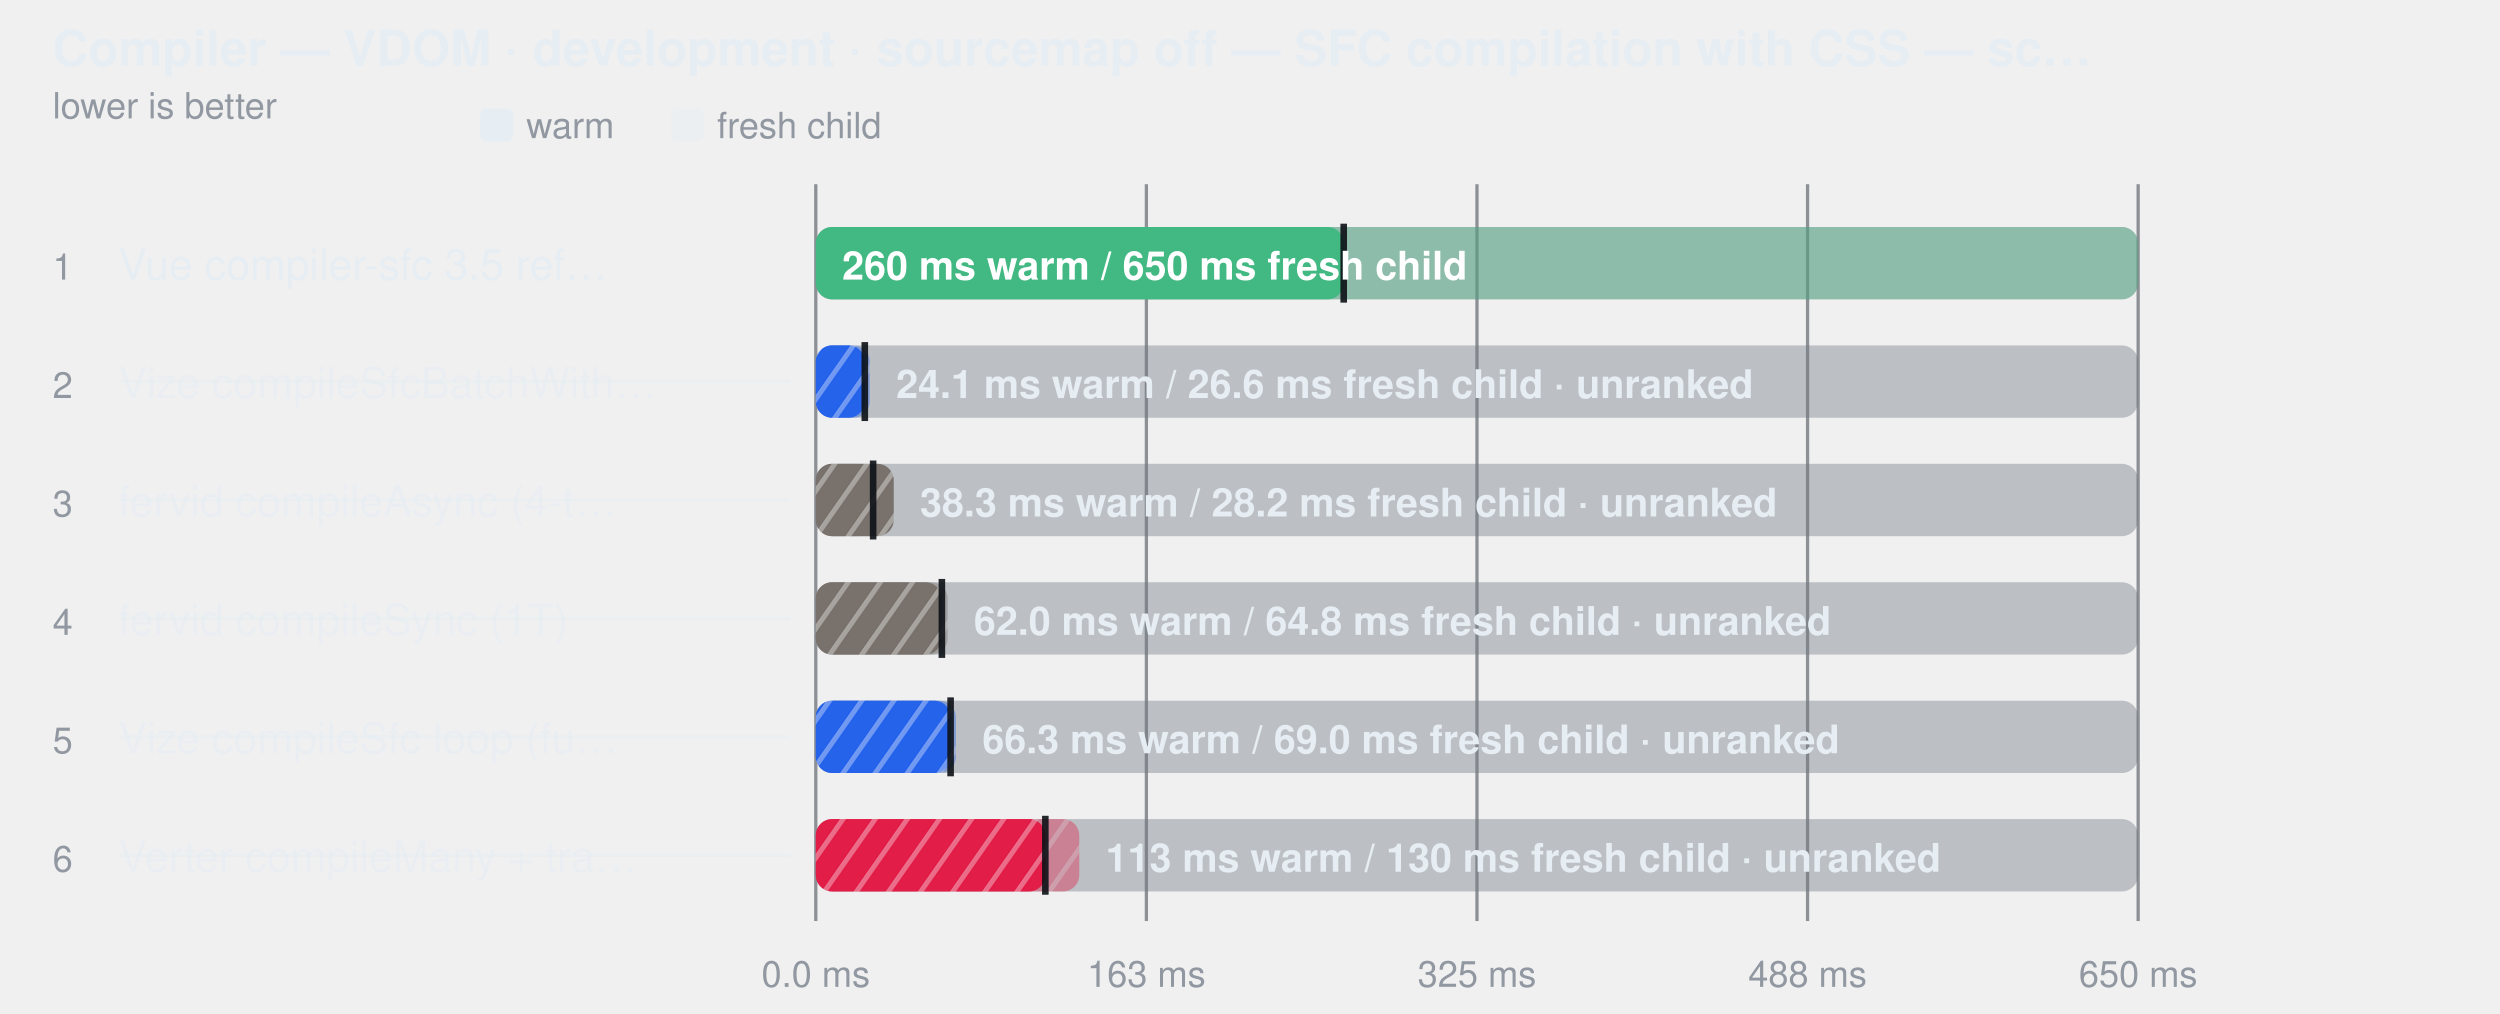
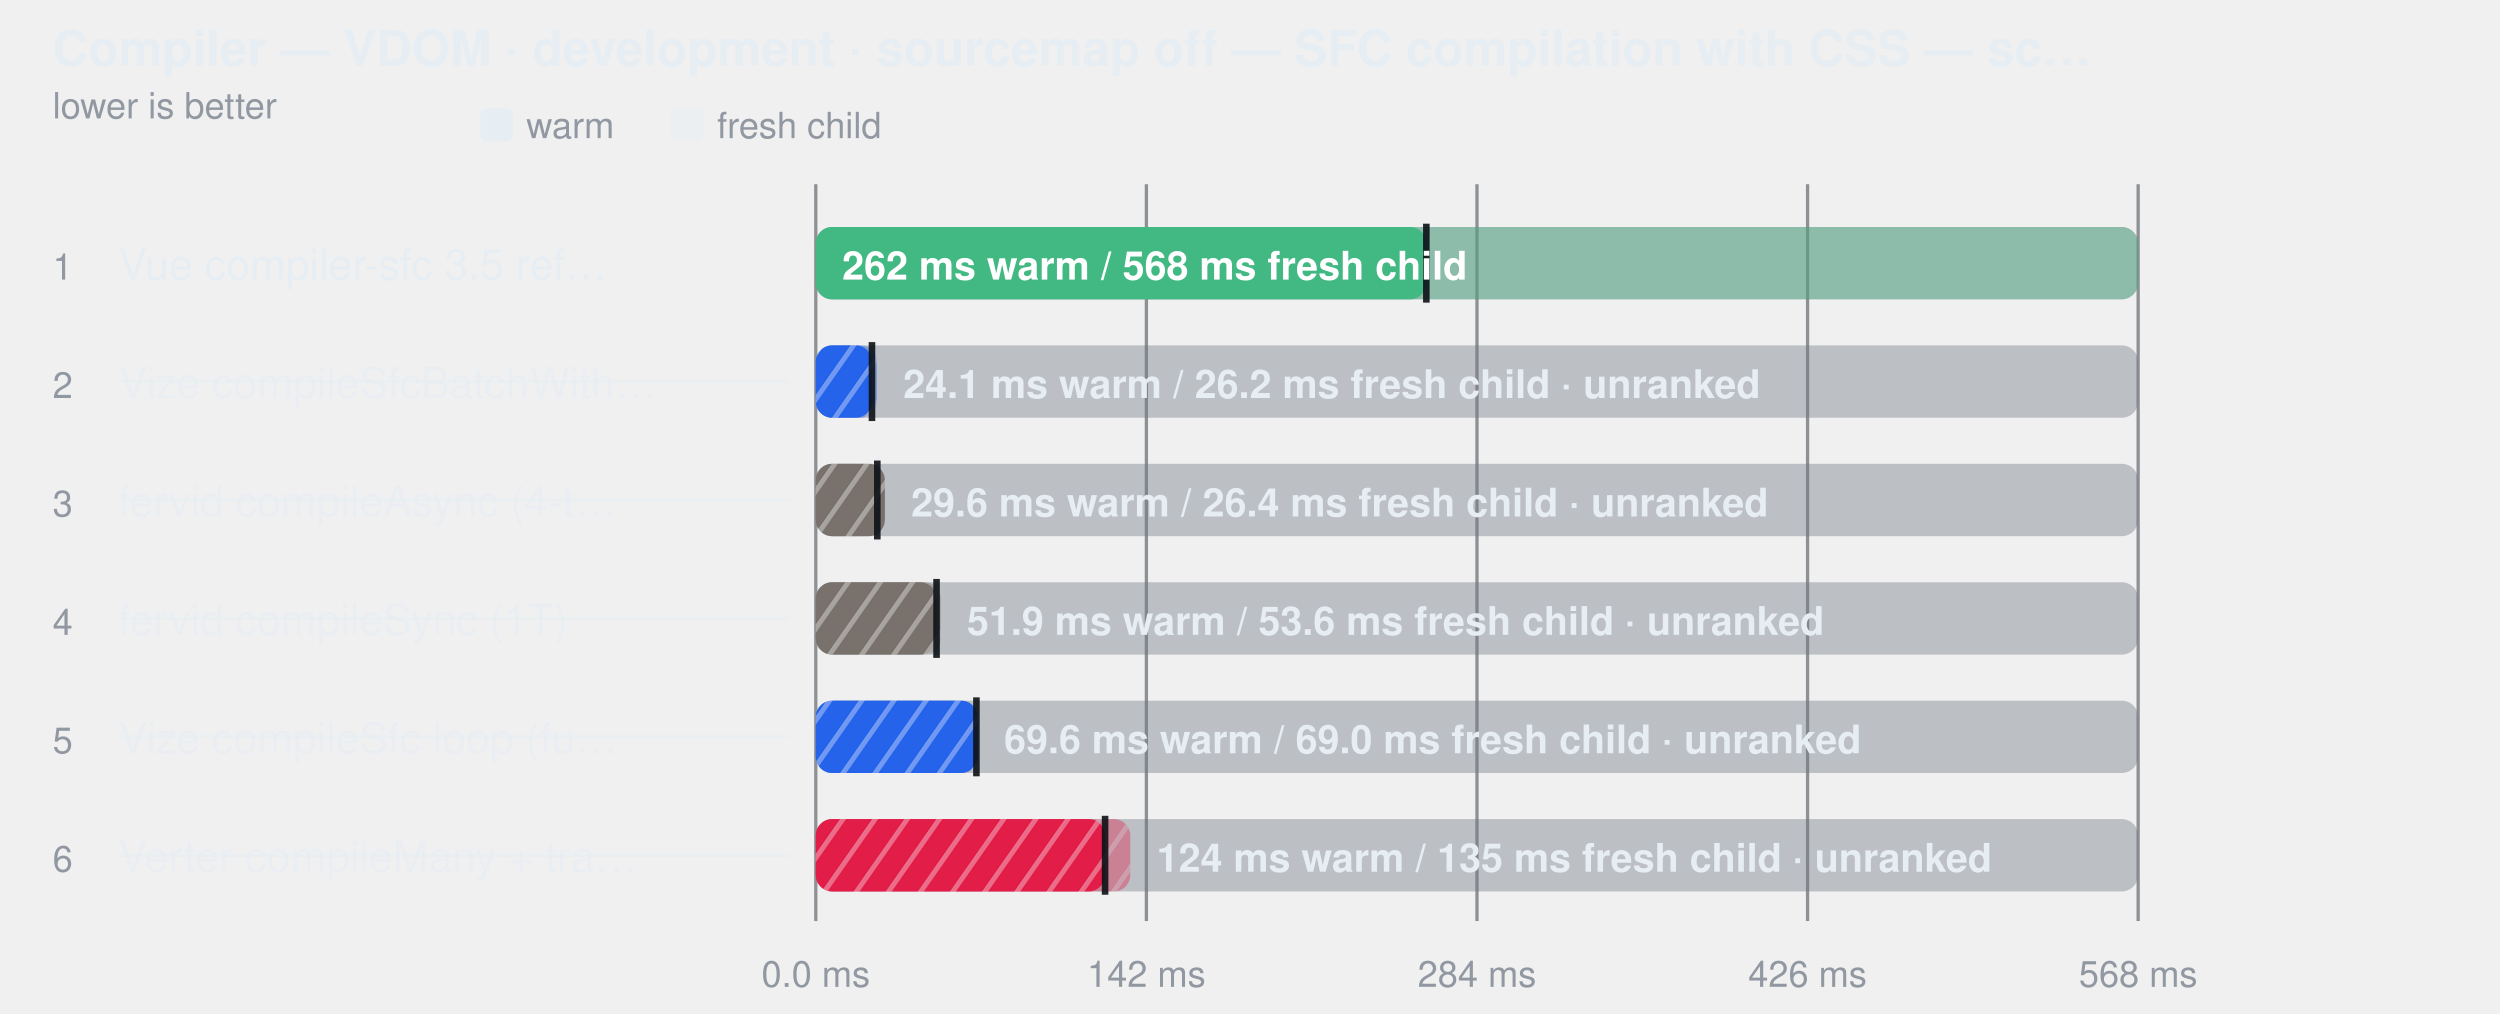
<svg xmlns="http://www.w3.org/2000/svg" width="760" height="308" viewBox="0 0 760 308" role="img" aria-label="Compiler — VDOM · development · sourcemap off — SFC compilation with CSS — script, template and style changed">
  <style>
    text { font-family: -apple-system, BlinkMacSystemFont, "Segoe UI", Helvetica, Arial, sans-serif; }
  </style>
  <defs>
    <pattern id="hatch-1" width="8" height="8" patternUnits="userSpaceOnUse" patternTransform="rotate(35)">
      <rect width="8" height="8" fill="#2563eb" />
      <line x1="0" y1="0" x2="0" y2="8" stroke="#fff" stroke-width="3" opacity="0.35" />
    </pattern>
    <pattern id="hatch-2" width="8" height="8" patternUnits="userSpaceOnUse" patternTransform="rotate(35)">
      <rect width="8" height="8" fill="#78716c" />
      <line x1="0" y1="0" x2="0" y2="8" stroke="#fff" stroke-width="3" opacity="0.35" />
    </pattern>
    <pattern id="hatch-3" width="8" height="8" patternUnits="userSpaceOnUse" patternTransform="rotate(35)">
      <rect width="8" height="8" fill="#78716c" />
      <line x1="0" y1="0" x2="0" y2="8" stroke="#fff" stroke-width="3" opacity="0.35" />
    </pattern>
    <pattern id="hatch-4" width="8" height="8" patternUnits="userSpaceOnUse" patternTransform="rotate(35)">
      <rect width="8" height="8" fill="#2563eb" />
      <line x1="0" y1="0" x2="0" y2="8" stroke="#fff" stroke-width="3" opacity="0.35" />
    </pattern>
    <pattern id="hatch-5" width="8" height="8" patternUnits="userSpaceOnUse" patternTransform="rotate(35)">
      <rect width="8" height="8" fill="#e11d48" />
      <line x1="0" y1="0" x2="0" y2="8" stroke="#fff" stroke-width="3" opacity="0.35" />
    </pattern>
  </defs>
  <text fill="#e6edf3" x="16" y="20" font-size="15" font-weight="600">Compiler — VDOM · development · sourcemap off — SFC compilation with CSS — sc…</text>
  <text fill="#9198a1" x="16" y="36" font-size="11">lower is better</text>
  <rect x="146" y="33" width="10" height="10" rx="2" fill="#e6edf3" />
  <text fill="#9198a1" x="160" y="42" font-size="11">warm</text>
  <rect x="204" y="33" width="10" height="10" rx="2" fill="#e6edf3" fill-opacity="0.38" />
  <text fill="#9198a1" x="218" y="42" font-size="11">fresh child</text>
  <line x1="248" y1="56" x2="248" y2="280" stroke="#3d444d" stroke-opacity="0.55" />
  <text fill="#9198a1" x="248" y="300" text-anchor="middle" font-size="11">0.0 ms</text>
  <line x1="348.5" y1="56" x2="348.5" y2="280" stroke="#3d444d" stroke-opacity="0.55" />
-   <text fill="#9198a1" x="348.5" y="300" text-anchor="middle" font-size="11">163 ms</text>
+   <text fill="#9198a1" x="348.5" y="300" text-anchor="middle" font-size="11">142 ms</text>
  <line x1="449" y1="56" x2="449" y2="280" stroke="#3d444d" stroke-opacity="0.55" />
-   <text fill="#9198a1" x="449" y="300" text-anchor="middle" font-size="11">325 ms</text>
+   <text fill="#9198a1" x="449" y="300" text-anchor="middle" font-size="11">284 ms</text>
  <line x1="549.5" y1="56" x2="549.5" y2="280" stroke="#3d444d" stroke-opacity="0.55" />
-   <text fill="#9198a1" x="549.5" y="300" text-anchor="middle" font-size="11">488 ms</text>
+   <text fill="#9198a1" x="549.5" y="300" text-anchor="middle" font-size="11">426 ms</text>
  <line x1="650" y1="56" x2="650" y2="280" stroke="#3d444d" stroke-opacity="0.55" />
-   <text fill="#9198a1" x="650" y="300" text-anchor="middle" font-size="11">650 ms</text>
+   <text fill="#9198a1" x="650" y="300" text-anchor="middle" font-size="11">568 ms</text>
  <text fill="#9198a1" x="16" y="85" font-size="11">1</text>
  <text fill="#e6edf3" x="36" y="85" font-size="13">Vue compiler-sfc 3.5 ref…</text>
  <rect x="248" y="69" width="402" height="22" rx="5" fill="#6e768166" />
  <rect x="248" y="69" width="402.0" height="22" rx="5" fill="#42b883" fill-opacity="0.38" />
-   <rect x="248" y="69" width="160.5" height="22" rx="5" fill="#42b883" fill-opacity="1" />
-   <line x1="408.491" y1="68" x2="408.491" y2="92" stroke="#0d1117" stroke-width="2" stroke-opacity="0.9" />
-   <text fill="#ffffff" x="256" y="85" font-size="12" font-weight="600">260 ms warm / 650 ms fresh child</text>
+   <rect x="248" y="69" width="185.6" height="22" rx="5" fill="#42b883" fill-opacity="1" />
+   <line x1="433.609" y1="68" x2="433.609" y2="92" stroke="#0d1117" stroke-width="2" stroke-opacity="0.9" />
+   <text fill="#ffffff" x="256" y="85" font-size="12" font-weight="600">262 ms warm / 568 ms fresh child</text>
  <text fill="#9198a1" x="16" y="121" font-size="11">2</text>
  <text fill="#e6edf3" x="36" y="121" font-size="13" fill-opacity="0.62">Vize compileSfcBatchWith…</text>
  <line x1="36" y1="116" x2="240" y2="116" stroke="#e6edf3" stroke-opacity="0.45" />
  <rect x="248" y="105" width="402" height="22" rx="5" fill="#6e768166" />
-   <rect x="248" y="105" width="16.4" height="22" rx="5" fill="url(#hatch-1)" fill-opacity="0.38" />
-   <rect x="248" y="105" width="14.9" height="22" rx="5" fill="url(#hatch-1)" fill-opacity="1" />
-   <line x1="262.9" y1="104" x2="262.9" y2="128" stroke="#0d1117" stroke-width="2" stroke-opacity="0.9" />
-   <text fill="#e6edf3" x="272.42" y="121" font-size="12" font-weight="600">24.1 ms warm / 26.6 ms fresh child · unranked</text>
+   <rect x="248" y="105" width="18.6" height="22" rx="5" fill="url(#hatch-1)" fill-opacity="0.38" />
+   <rect x="248" y="105" width="17.1" height="22" rx="5" fill="url(#hatch-1)" fill-opacity="1" />
+   <line x1="265.083" y1="104" x2="265.083" y2="128" stroke="#0d1117" stroke-width="2" stroke-opacity="0.9" />
+   <text fill="#e6edf3" x="274.575" y="121" font-size="12" font-weight="600">24.1 ms warm / 26.2 ms fresh child · unranked</text>
  <text fill="#9198a1" x="16" y="157" font-size="11">3</text>
  <text fill="#e6edf3" x="36" y="157" font-size="13" fill-opacity="0.62">fervid compileAsync (4-t…</text>
  <line x1="36" y1="152" x2="240" y2="152" stroke="#e6edf3" stroke-opacity="0.45" />
  <rect x="248" y="141" width="402" height="22" rx="5" fill="#6e768166" />
-   <rect x="248" y="141" width="23.7" height="22" rx="5" fill="url(#hatch-2)" fill-opacity="1" />
-   <rect x="248" y="141" width="17.4" height="22" rx="5" fill="url(#hatch-2)" fill-opacity="0.38" />
-   <line x1="265.434" y1="140" x2="265.434" y2="164" stroke="#0d1117" stroke-width="2" stroke-opacity="0.9" />
-   <text fill="#e6edf3" x="279.681" y="157" font-size="12" font-weight="600">38.3 ms warm / 28.2 ms fresh child · unranked</text>
+   <rect x="248" y="141" width="21.0" height="22" rx="5" fill="url(#hatch-2)" fill-opacity="1" />
+   <rect x="248" y="141" width="18.7" height="22" rx="5" fill="url(#hatch-2)" fill-opacity="0.38" />
+   <line x1="266.701" y1="140" x2="266.701" y2="164" stroke="#0d1117" stroke-width="2" stroke-opacity="0.9" />
+   <text fill="#e6edf3" x="276.979" y="157" font-size="12" font-weight="600">29.6 ms warm / 26.4 ms fresh child · unranked</text>
  <text fill="#9198a1" x="16" y="193" font-size="11">4</text>
  <text fill="#e6edf3" x="36" y="193" font-size="13" fill-opacity="0.62">fervid compileSync (1T)</text>
  <line x1="36" y1="188" x2="240" y2="188" stroke="#e6edf3" stroke-opacity="0.45" />
  <rect x="248" y="177" width="402" height="22" rx="5" fill="#6e768166" />
-   <rect x="248" y="177" width="40.1" height="22" rx="5" fill="url(#hatch-3)" fill-opacity="0.38" />
-   <rect x="248" y="177" width="38.3" height="22" rx="5" fill="url(#hatch-3)" fill-opacity="1" />
-   <line x1="286.333" y1="176" x2="286.333" y2="200" stroke="#0d1117" stroke-width="2" stroke-opacity="0.9" />
-   <text fill="#e6edf3" x="296.056" y="193" font-size="12" font-weight="600">62.0 ms warm / 64.8 ms fresh child · unranked</text>
+   <rect x="248" y="177" width="38.0" height="22" rx="5" fill="url(#hatch-3)" fill-opacity="0.38" />
+   <rect x="248" y="177" width="36.7" height="22" rx="5" fill="url(#hatch-3)" fill-opacity="1" />
+   <line x1="284.713" y1="176" x2="284.713" y2="200" stroke="#0d1117" stroke-width="2" stroke-opacity="0.9" />
+   <text fill="#e6edf3" x="293.958" y="193" font-size="12" font-weight="600">51.9 ms warm / 53.6 ms fresh child · unranked</text>
  <text fill="#9198a1" x="16" y="229" font-size="11">5</text>
  <text fill="#e6edf3" x="36" y="229" font-size="13" fill-opacity="0.62">Vize compileSfc loop (fu…</text>
  <line x1="36" y1="224" x2="240" y2="224" stroke="#e6edf3" stroke-opacity="0.45" />
  <rect x="248" y="213" width="402" height="22" rx="5" fill="#6e768166" />
-   <rect x="248" y="213" width="42.6" height="22" rx="5" fill="url(#hatch-4)" fill-opacity="0.38" />
-   <rect x="248" y="213" width="41.0" height="22" rx="5" fill="url(#hatch-4)" fill-opacity="1" />
-   <line x1="288.983" y1="212" x2="288.983" y2="236" stroke="#0d1117" stroke-width="2" stroke-opacity="0.9" />
-   <text fill="#e6edf3" x="298.633" y="229" font-size="12" font-weight="600">66.3 ms warm / 69.0 ms fresh child · unranked</text>
+   <rect x="248" y="213" width="49.2" height="22" rx="5" fill="url(#hatch-4)" fill-opacity="1" />
+   <rect x="248" y="213" width="48.8" height="22" rx="5" fill="url(#hatch-4)" fill-opacity="0.38" />
+   <line x1="296.83" y1="212" x2="296.83" y2="236" stroke="#0d1117" stroke-width="2" stroke-opacity="0.9" />
+   <text fill="#e6edf3" x="305.244" y="229" font-size="12" font-weight="600">69.6 ms warm / 69.0 ms fresh child · unranked</text>
  <text fill="#9198a1" x="16" y="265" font-size="11">6</text>
  <text fill="#e6edf3" x="36" y="265" font-size="13" fill-opacity="0.62">Verter compileMany + tra…</text>
  <line x1="36" y1="260" x2="240" y2="260" stroke="#e6edf3" stroke-opacity="0.45" />
  <rect x="248" y="249" width="402" height="22" rx="5" fill="#6e768166" />
-   <rect x="248" y="249" width="80.1" height="22" rx="5" fill="url(#hatch-5)" fill-opacity="0.38" />
-   <rect x="248" y="249" width="69.8" height="22" rx="5" fill="url(#hatch-5)" fill-opacity="1" />
-   <line x1="317.783" y1="248" x2="317.783" y2="272" stroke="#0d1117" stroke-width="2" stroke-opacity="0.9" />
-   <text fill="#e6edf3" x="336.106" y="265" font-size="12" font-weight="600">113 ms warm / 130 ms fresh child · unranked</text>
+   <rect x="248" y="249" width="95.6" height="22" rx="5" fill="url(#hatch-5)" fill-opacity="0.38" />
+   <rect x="248" y="249" width="87.9" height="22" rx="5" fill="url(#hatch-5)" fill-opacity="1" />
+   <line x1="335.947" y1="248" x2="335.947" y2="272" stroke="#0d1117" stroke-width="2" stroke-opacity="0.9" />
+   <text fill="#e6edf3" x="351.613" y="265" font-size="12" font-weight="600">124 ms warm / 135 ms fresh child · unranked</text>
</svg>
